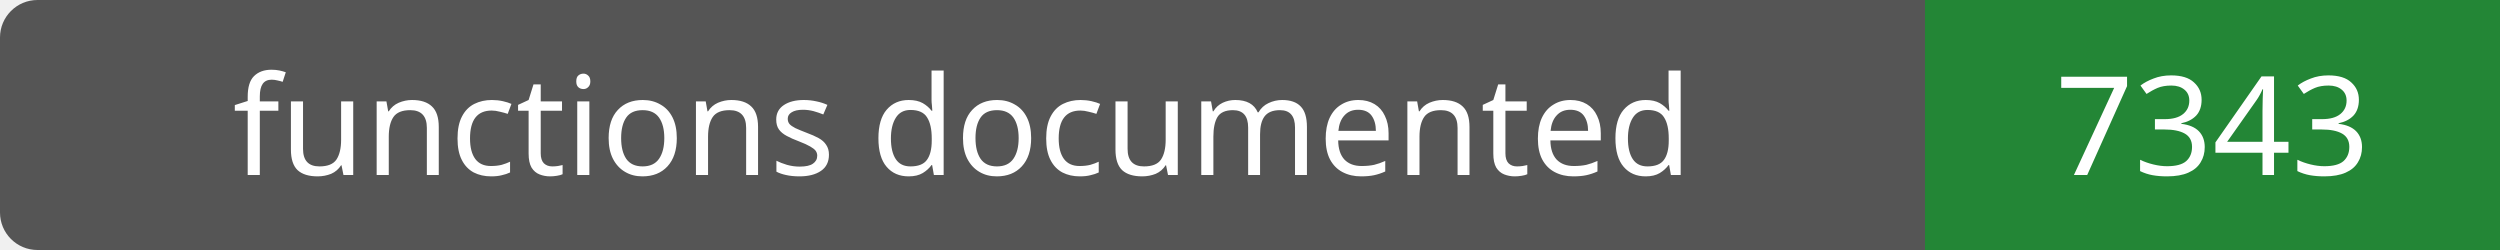
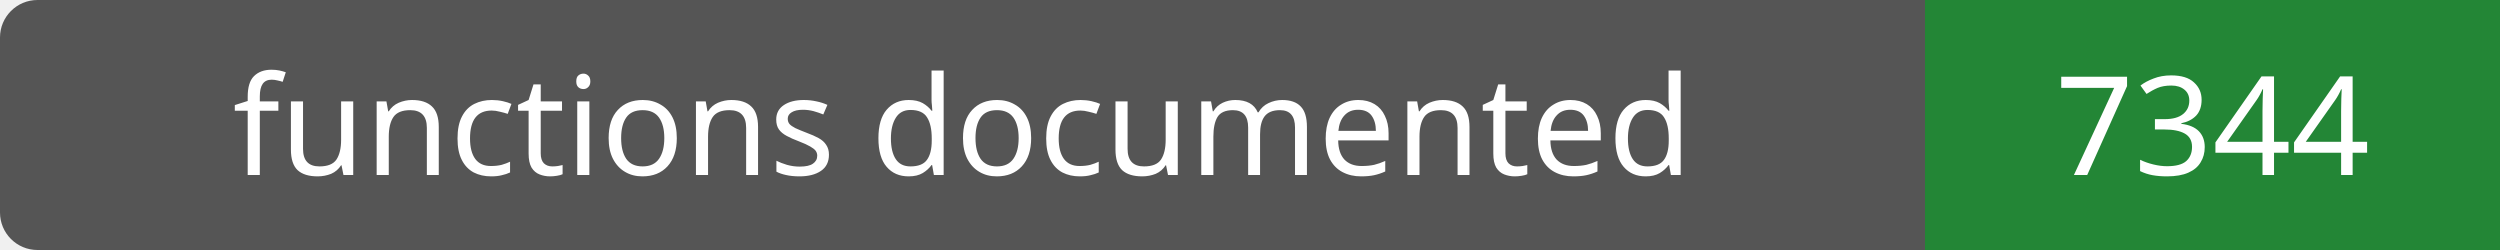
- <svg xmlns="http://www.w3.org/2000/svg" width="200" height="20" role="img" aria-label="functions documented: 7343">
+ <svg xmlns="http://www.w3.org/2000/svg" width="200" height="20" role="img" aria-label="functions documented: 7344">
  <rect width="200" height="20" rx="3" fill="#555" />
  <path fill="#238636" d="M154 0h46v20H154z" />
  <g fill="#fff" text-anchor="middle" font-family="Verdana,sans-serif" font-size="11">
    <text x="77.0" y="14">functions documented</text>
-     <text x="177.0" y="14">7343</text>
+     <text x="177.0" y="14">7344</text>
  </g>
</svg>
